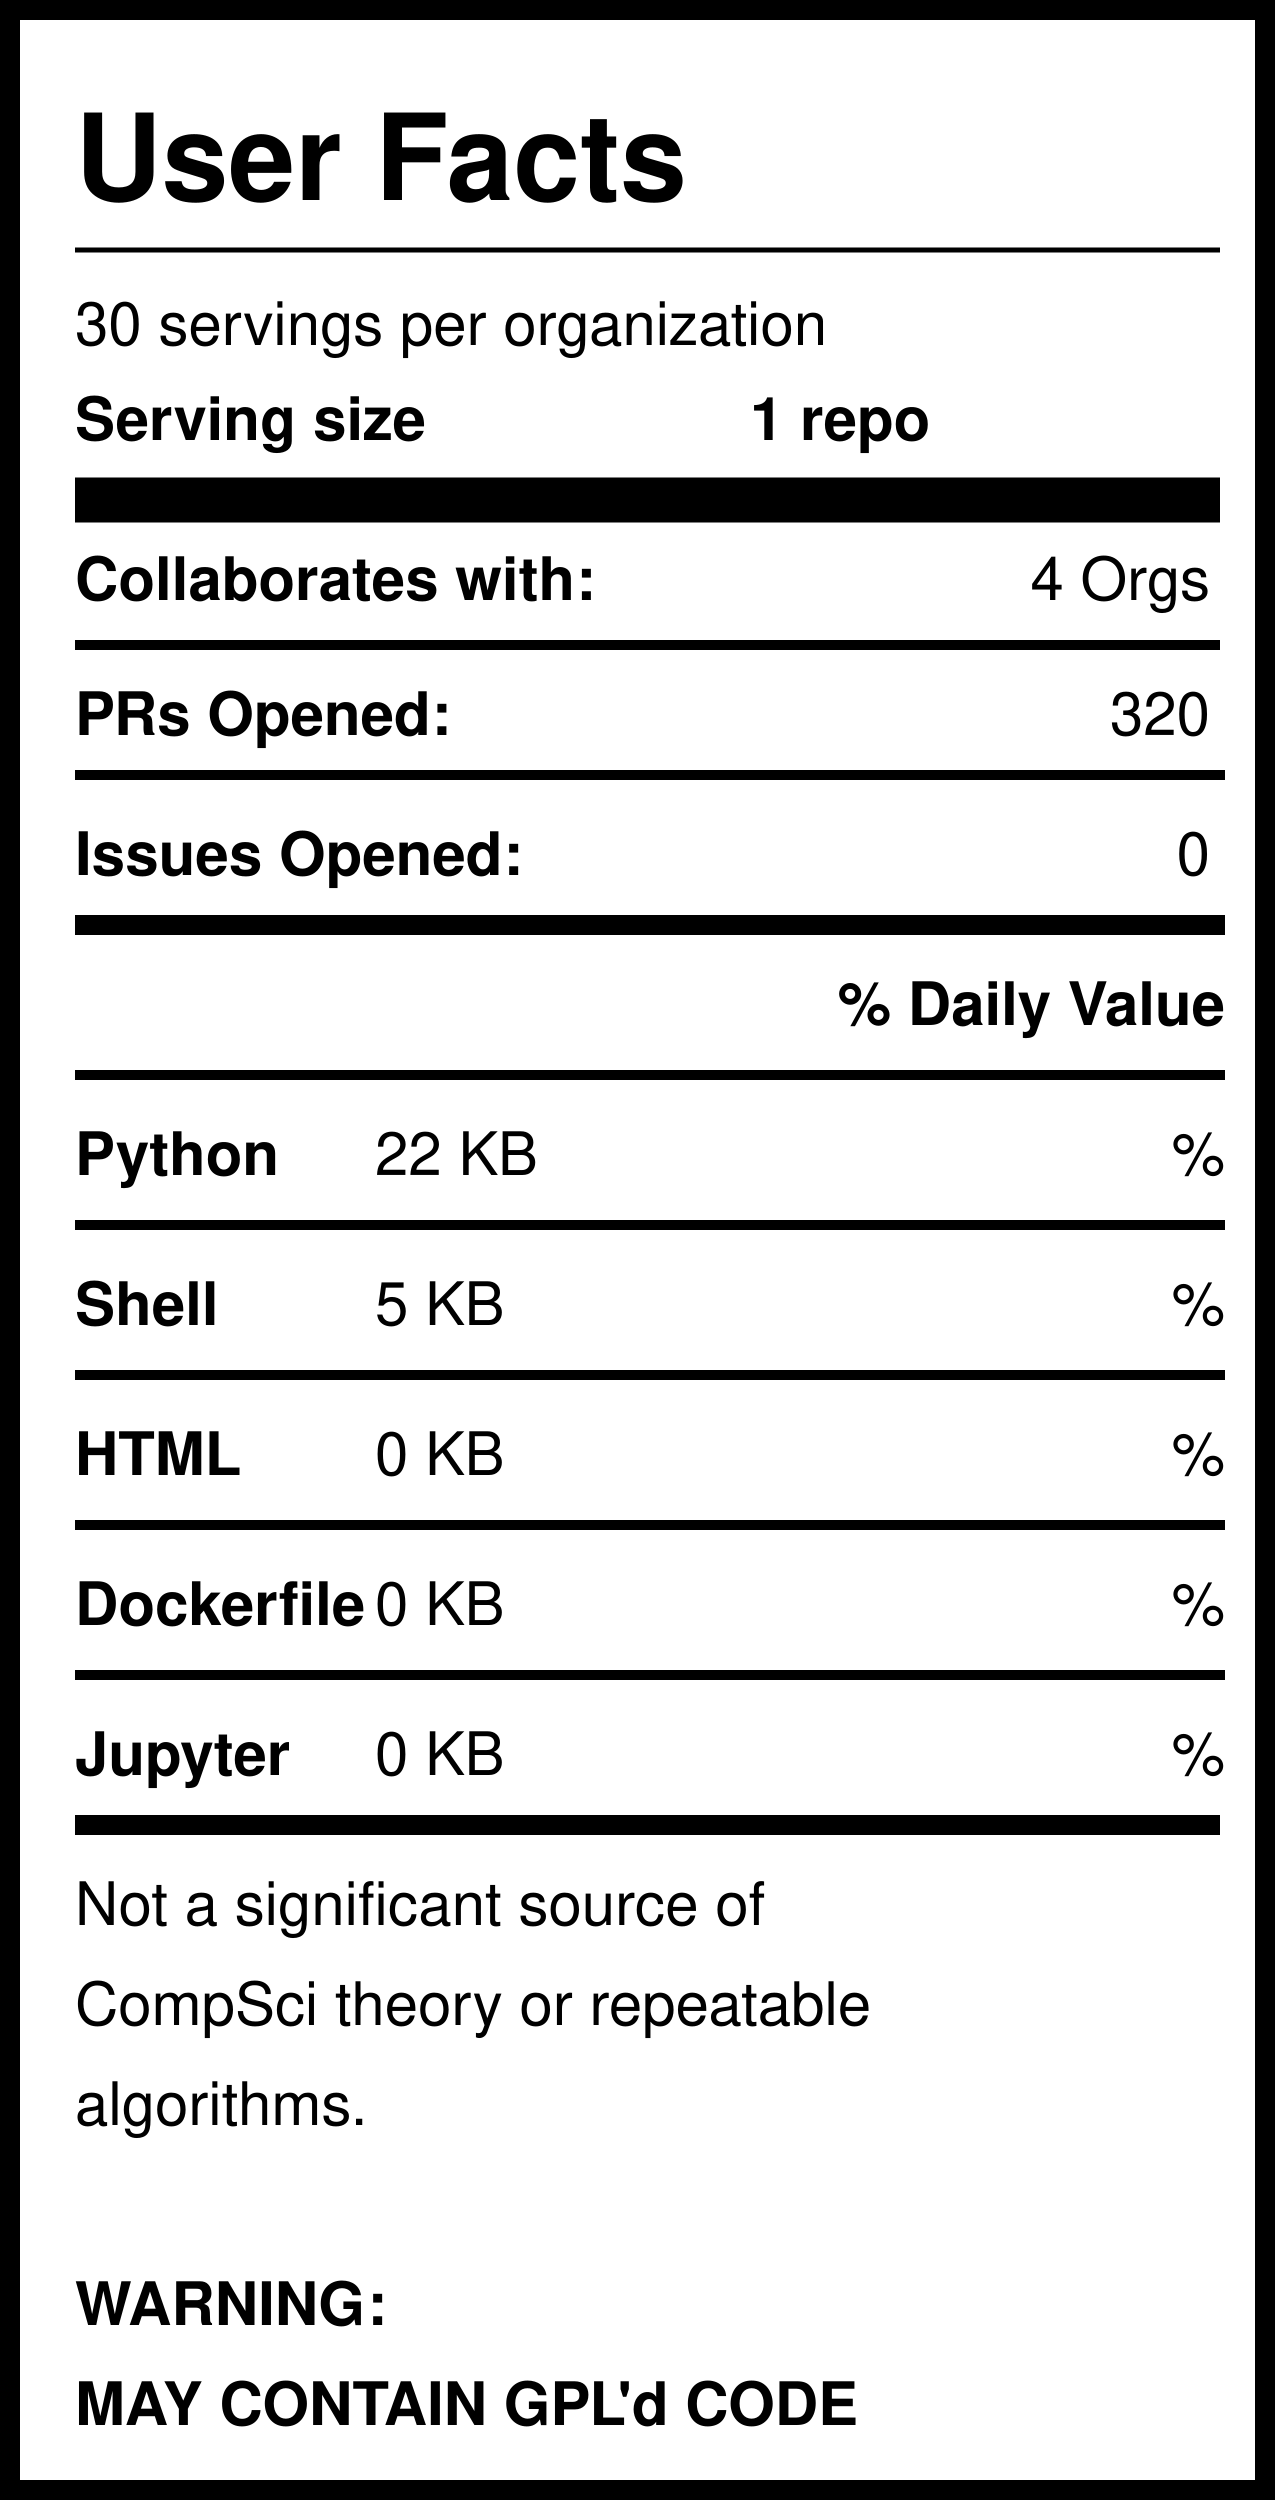
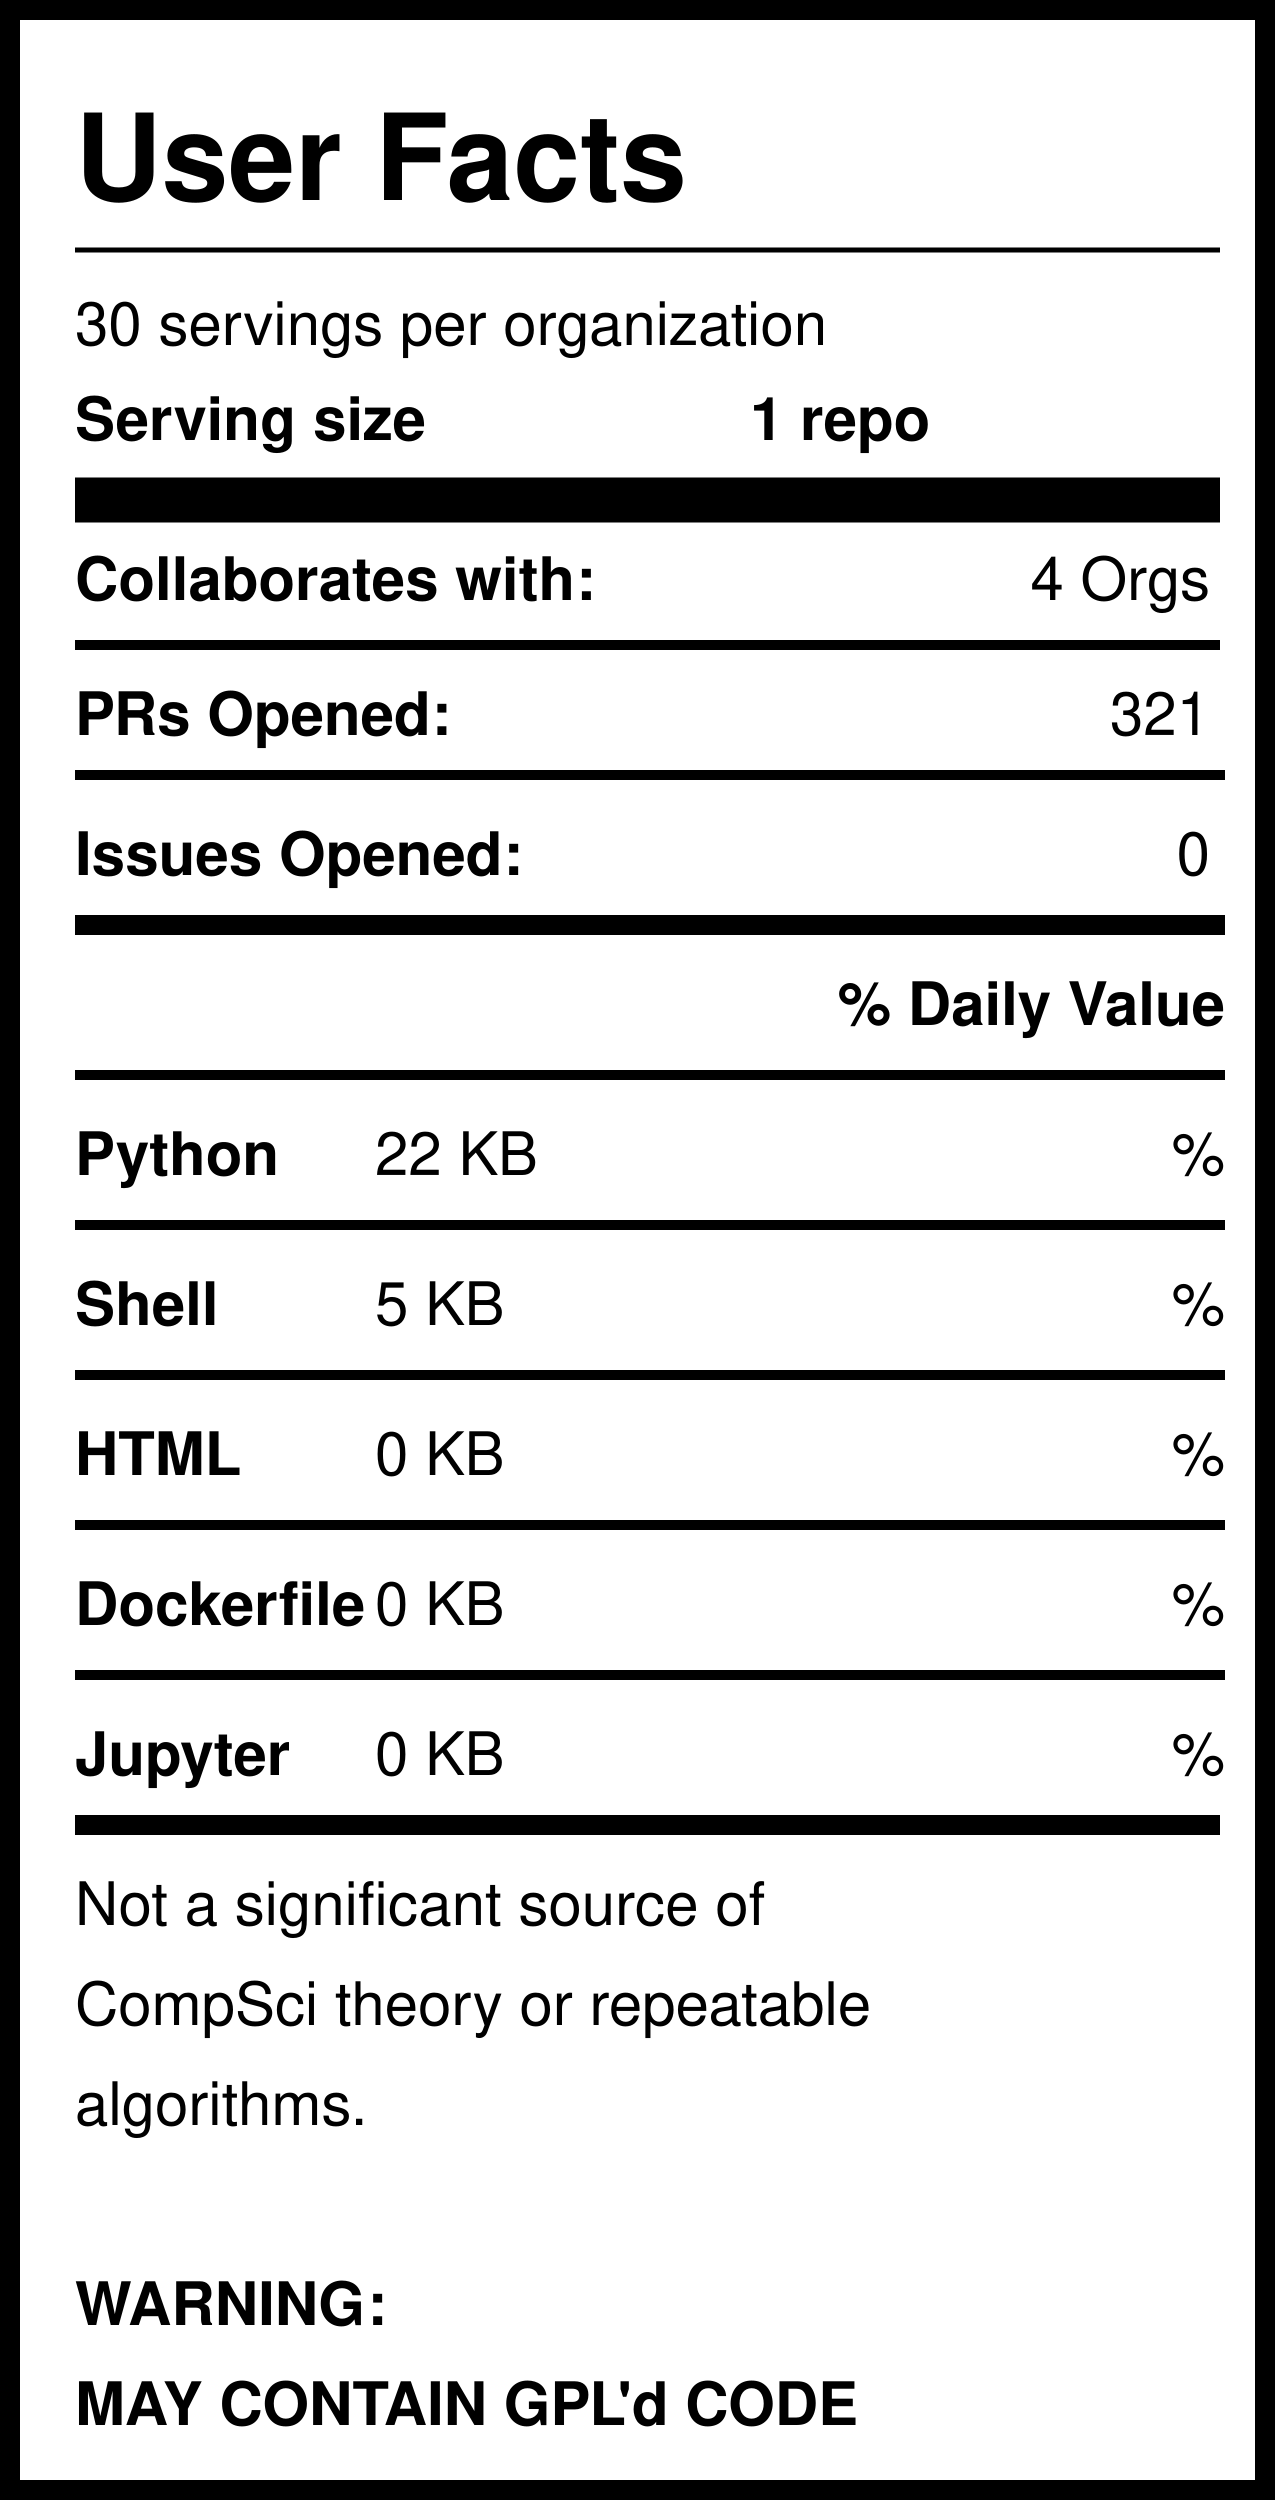
<svg xmlns="http://www.w3.org/2000/svg" version="1.1" width="255" height="500" style="background: white">
  <svg width="255" height="500">
    <rect width="255" height="500" style="fill:rgb(255,255,255);stroke-width:8;stroke:rgb(0,0,0)" />
    <text x="15" y="40" font-family="Helvetica" font-weight="bold" font-size="2em">User Facts</text>
    <line x1="15" y1="50" x2="244" y2="50" style="stroke:rgb(0,0,0);stroke-width:1" />
    <text x="15" y="69" font-family="Helvetica" lengthAdjust="spacingAndGlyphs">30 servings per organization</text>
    <text x="15" y="88" font-family="Helvetica" font-weight="bold" lengthAdjust="spacingAndGlyphs">Serving size</text>
    <text x="150" y="88" font-family="Helvetica" font-weight="bold" lengthAdjust="spacingAndGlyphs">1 repo</text>
    <line x1="15" y1="100" x2="244" y2="100" style="stroke:rgb(0,0,0);stroke-width:9" />
    <text x="15" y="120" font-family="Helvetica" font-weight="bold" lengthAdjust="spacingAndGlyphs">Collaborates with:</text>
    <text x="242" y="120" font-family="Helvetica" text-anchor="end" lengthAdjust="spacingAndGlyphs">4 Orgs</text>
    <line x1="15" y1="129" x2="244" y2="129" style="stroke:rgb(0,0,0);stroke-width:2" />
    <text x="15" y="147" font-family="Helvetica" font-weight="bold" lengthAdjust="spacingAndGlyphs">PRs Opened:</text>
-     <text x="242" y="147" font-family="Helvetica" text-anchor="end" lengthAdjust="spacingAndGlyphs">320</text>
+     <text x="242" y="147" font-family="Helvetica" text-anchor="end" lengthAdjust="spacingAndGlyphs">321</text>
    <text x="15" y="175" font-family="Helvetica" font-weight="bold" lengthAdjust="spacingAndGlyphs">Issues Opened:</text>
    <text x="242" y="175" font-family="Helvetica" lengthAdjust="spacingAndGlyphs" text-anchor="end">0</text>
    <line x1="15" y1="185" x2="245" y2="185" style="stroke:rgb(0,0,0);stroke-width:4" />
    <line x1="15" y1="155" x2="245" y2="155" style="stroke:rgb(0,0,0);stroke-width:2" />
    <text x="245" y="205" font-family="Helvetica" font-weight="bold" text-anchor="end" lengthAdjust="spacingAndGlyphs">% Daily Value</text>
    <line x1="15" y1="215" x2="245" y2="215" style="stroke:rgb(0,0,0);stroke-width:2" />
    <text x="15" y="235" font-family="Helvetica" font-weight="bold" lengthAdjust="spacingAndGlyphs">Python</text>
    <text x="75" y="235" font-family="Helvetica" lengthAdjust="spacingAndGlyphs">22 KB</text>
    <text x="245" y="235" font-family="Helvetica" lengthAdjust="spacingAndGlyphs" text-anchor="end">%</text>
    <line x1="15" y1="245" x2="245" y2="245" style="stroke:rgb(0,0,0);stroke-width:2" />
    <text x="15" y="265" font-family="Helvetica" font-weight="bold" lengthAdjust="spacingAndGlyphs">Shell</text>
    <text x="75" y="265" font-family="Helvetica" lengthAdjust="spacingAndGlyphs">5 KB</text>
    <text x="245" y="265" font-family="Helvetica" lengthAdjust="spacingAndGlyphs" text-anchor="end">%</text>
    <line x1="15" y1="275" x2="245" y2="275" style="stroke:rgb(0,0,0);stroke-width:2" />
    <text x="15" y="295" font-family="Helvetica" font-weight="bold" lengthAdjust="spacingAndGlyphs">HTML</text>
    <text x="75" y="295" font-family="Helvetica" lengthAdjust="spacingAndGlyphs">0 KB</text>
    <text x="245" y="295" font-family="Helvetica" lengthAdjust="spacingAndGlyphs" text-anchor="end">%</text>
    <line x1="15" y1="305" x2="245" y2="305" style="stroke:rgb(0,0,0);stroke-width:2" />
    <text x="15" y="325" font-family="Helvetica" font-weight="bold" lengthAdjust="spacingAndGlyphs">Dockerfile</text>
    <text x="75" y="325" font-family="Helvetica" lengthAdjust="spacingAndGlyphs">0 KB</text>
    <text x="245" y="325" font-family="Helvetica" lengthAdjust="spacingAndGlyphs" text-anchor="end">%</text>
    <line x1="15" y1="335" x2="245" y2="335" style="stroke:rgb(0,0,0);stroke-width:2" />
    <text x="15" y="355" font-family="Helvetica" font-weight="bold" lengthAdjust="spacingAndGlyphs">Jupyter</text>
    <text x="75" y="355" font-family="Helvetica" lengthAdjust="spacingAndGlyphs">0 KB</text>
    <text x="245" y="355" font-family="Helvetica" lengthAdjust="spacingAndGlyphs" text-anchor="end">%</text>
    <line x1="15" y1="365" x2="244" y2="365" style="stroke:rgb(0,0,0);stroke-width:4" />
    <text id="Warning1" x="15" y="385" font-family="Helvetica" lengthAdjust="spacingAndGlyphs">Not a significant source of </text>
    <text id="Warning2" x="15" y="405" font-family="Helvetica" lengthAdjust="spacingAndGlyphs">CompSci theory or repeatable</text>
    <text id="Warning3" x="15" y="425" font-family="Helvetica" lengthAdjust="spacingAndGlyphs">algorithms. </text>
    <text id="GPL1" x="15" y="465" font-family="Helvetica" font-weight="bold" lengthAdjust="spacingAndGlyphs">WARNING:</text>
    <text id="GPL2" x="15" y="485" font-family="Helvetica" font-weight="bold" lengthAdjust="spacingAndGlyphs">MAY CONTAIN GPL'd CODE</text>
  </svg>
</svg>
